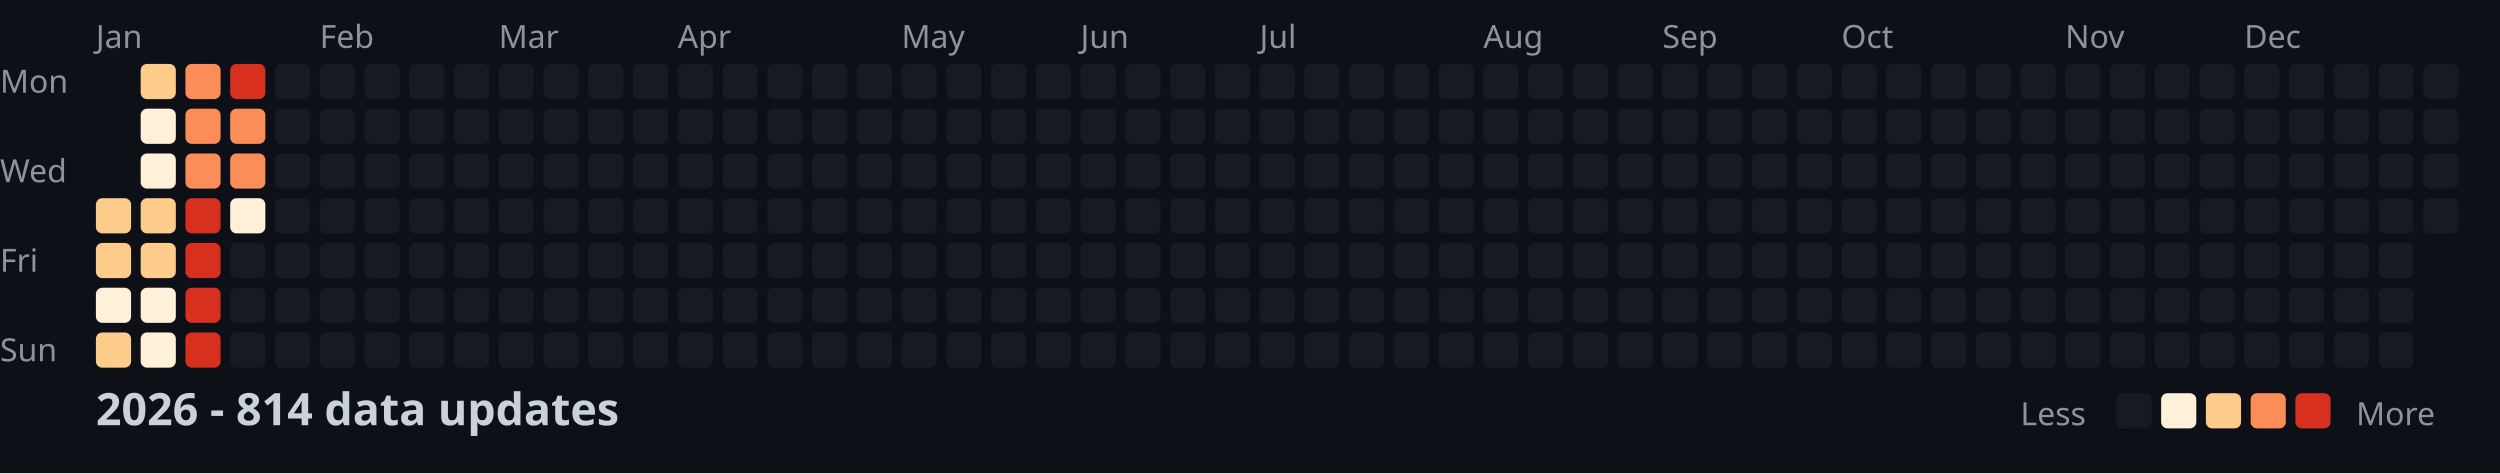
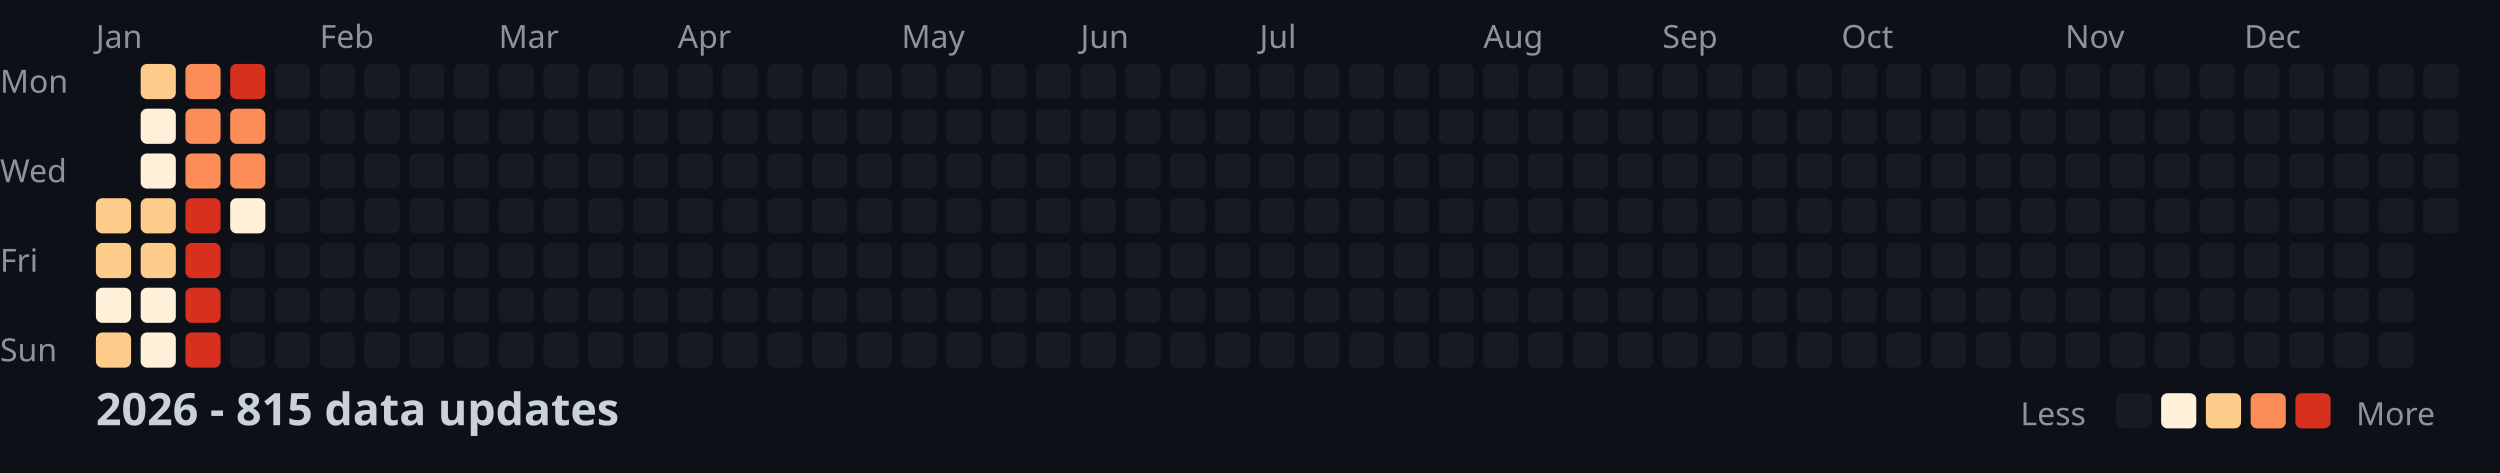
<svg xmlns="http://www.w3.org/2000/svg" width="782" height="148">
  <style>
    .month { font: 10px sans-serif; fill: #8b949e; }
    .day { font: 10px sans-serif; fill: #8b949e; }
    .title { font: bold 14px sans-serif; fill: #c9d1d9; }
    .legend { font: 10px sans-serif; fill: #8b949e; }
  </style>
  <rect width="100%" height="100%" fill="#0d1117" />
  <text x="0" y="29" class="day">Mon</text>
  <text x="0" y="57" class="day">Wed</text>
  <text x="0" y="85" class="day">Fri</text>
  <text x="0" y="113" class="day">Sun</text>
  <text x="30" y="15" class="month">Jan</text>
  <text x="100" y="15" class="month">Feb</text>
  <text x="156" y="15" class="month">Mar</text>
  <text x="212" y="15" class="month">Apr</text>
  <text x="282" y="15" class="month">May</text>
  <text x="338" y="15" class="month">Jun</text>
  <text x="394" y="15" class="month">Jul</text>
  <text x="464" y="15" class="month">Aug</text>
  <text x="520" y="15" class="month">Sep</text>
  <text x="576" y="15" class="month">Oct</text>
  <text x="646" y="15" class="month">Nov</text>
  <text x="702" y="15" class="month">Dec</text>
  <rect x="30" y="62" width="11" height="11" fill="#fdcc8a" rx="2" />
  <rect x="30" y="76" width="11" height="11" fill="#fdcc8a" rx="2" />
  <rect x="30" y="90" width="11" height="11" fill="#fef0d9" rx="2" />
  <rect x="30" y="104" width="11" height="11" fill="#fdcc8a" rx="2" />
  <rect x="44" y="20" width="11" height="11" fill="#fdcc8a" rx="2" />
  <rect x="44" y="34" width="11" height="11" fill="#fef0d9" rx="2" />
  <rect x="44" y="48" width="11" height="11" fill="#fef0d9" rx="2" />
  <rect x="44" y="62" width="11" height="11" fill="#fdcc8a" rx="2" />
  <rect x="44" y="76" width="11" height="11" fill="#fdcc8a" rx="2" />
  <rect x="44" y="90" width="11" height="11" fill="#fef0d9" rx="2" />
  <rect x="44" y="104" width="11" height="11" fill="#fef0d9" rx="2" />
  <rect x="58" y="20" width="11" height="11" fill="#fc8d59" rx="2" />
  <rect x="58" y="34" width="11" height="11" fill="#fc8d59" rx="2" />
  <rect x="58" y="48" width="11" height="11" fill="#fc8d59" rx="2" />
  <rect x="58" y="62" width="11" height="11" fill="#d7301f" rx="2" />
  <rect x="58" y="76" width="11" height="11" fill="#d7301f" rx="2" />
  <rect x="58" y="90" width="11" height="11" fill="#d7301f" rx="2" />
  <rect x="58" y="104" width="11" height="11" fill="#d7301f" rx="2" />
  <rect x="72" y="20" width="11" height="11" fill="#d7301f" rx="2" />
  <rect x="72" y="34" width="11" height="11" fill="#fc8d59" rx="2" />
  <rect x="72" y="48" width="11" height="11" fill="#fc8d59" rx="2" />
  <rect x="72" y="62" width="11" height="11" fill="#fef0d9" rx="2" />
  <rect x="72" y="76" width="11" height="11" fill="#161b22" rx="2" />
  <rect x="72" y="90" width="11" height="11" fill="#161b22" rx="2" />
  <rect x="72" y="104" width="11" height="11" fill="#161b22" rx="2" />
  <rect x="86" y="20" width="11" height="11" fill="#161b22" rx="2" />
  <rect x="86" y="34" width="11" height="11" fill="#161b22" rx="2" />
  <rect x="86" y="48" width="11" height="11" fill="#161b22" rx="2" />
  <rect x="86" y="62" width="11" height="11" fill="#161b22" rx="2" />
  <rect x="86" y="76" width="11" height="11" fill="#161b22" rx="2" />
  <rect x="86" y="90" width="11" height="11" fill="#161b22" rx="2" />
  <rect x="86" y="104" width="11" height="11" fill="#161b22" rx="2" />
  <rect x="100" y="20" width="11" height="11" fill="#161b22" rx="2" />
  <rect x="100" y="34" width="11" height="11" fill="#161b22" rx="2" />
  <rect x="100" y="48" width="11" height="11" fill="#161b22" rx="2" />
  <rect x="100" y="62" width="11" height="11" fill="#161b22" rx="2" />
  <rect x="100" y="76" width="11" height="11" fill="#161b22" rx="2" />
  <rect x="100" y="90" width="11" height="11" fill="#161b22" rx="2" />
  <rect x="100" y="104" width="11" height="11" fill="#161b22" rx="2" />
  <rect x="114" y="20" width="11" height="11" fill="#161b22" rx="2" />
  <rect x="114" y="34" width="11" height="11" fill="#161b22" rx="2" />
  <rect x="114" y="48" width="11" height="11" fill="#161b22" rx="2" />
  <rect x="114" y="62" width="11" height="11" fill="#161b22" rx="2" />
  <rect x="114" y="76" width="11" height="11" fill="#161b22" rx="2" />
  <rect x="114" y="90" width="11" height="11" fill="#161b22" rx="2" />
  <rect x="114" y="104" width="11" height="11" fill="#161b22" rx="2" />
  <rect x="128" y="20" width="11" height="11" fill="#161b22" rx="2" />
  <rect x="128" y="34" width="11" height="11" fill="#161b22" rx="2" />
  <rect x="128" y="48" width="11" height="11" fill="#161b22" rx="2" />
  <rect x="128" y="62" width="11" height="11" fill="#161b22" rx="2" />
  <rect x="128" y="76" width="11" height="11" fill="#161b22" rx="2" />
  <rect x="128" y="90" width="11" height="11" fill="#161b22" rx="2" />
  <rect x="128" y="104" width="11" height="11" fill="#161b22" rx="2" />
  <rect x="142" y="20" width="11" height="11" fill="#161b22" rx="2" />
  <rect x="142" y="34" width="11" height="11" fill="#161b22" rx="2" />
  <rect x="142" y="48" width="11" height="11" fill="#161b22" rx="2" />
  <rect x="142" y="62" width="11" height="11" fill="#161b22" rx="2" />
  <rect x="142" y="76" width="11" height="11" fill="#161b22" rx="2" />
  <rect x="142" y="90" width="11" height="11" fill="#161b22" rx="2" />
  <rect x="142" y="104" width="11" height="11" fill="#161b22" rx="2" />
  <rect x="156" y="20" width="11" height="11" fill="#161b22" rx="2" />
  <rect x="156" y="34" width="11" height="11" fill="#161b22" rx="2" />
  <rect x="156" y="48" width="11" height="11" fill="#161b22" rx="2" />
  <rect x="156" y="62" width="11" height="11" fill="#161b22" rx="2" />
  <rect x="156" y="76" width="11" height="11" fill="#161b22" rx="2" />
  <rect x="156" y="90" width="11" height="11" fill="#161b22" rx="2" />
  <rect x="156" y="104" width="11" height="11" fill="#161b22" rx="2" />
  <rect x="170" y="20" width="11" height="11" fill="#161b22" rx="2" />
  <rect x="170" y="34" width="11" height="11" fill="#161b22" rx="2" />
  <rect x="170" y="48" width="11" height="11" fill="#161b22" rx="2" />
  <rect x="170" y="62" width="11" height="11" fill="#161b22" rx="2" />
  <rect x="170" y="76" width="11" height="11" fill="#161b22" rx="2" />
  <rect x="170" y="90" width="11" height="11" fill="#161b22" rx="2" />
  <rect x="170" y="104" width="11" height="11" fill="#161b22" rx="2" />
  <rect x="184" y="20" width="11" height="11" fill="#161b22" rx="2" />
  <rect x="184" y="34" width="11" height="11" fill="#161b22" rx="2" />
  <rect x="184" y="48" width="11" height="11" fill="#161b22" rx="2" />
  <rect x="184" y="62" width="11" height="11" fill="#161b22" rx="2" />
  <rect x="184" y="76" width="11" height="11" fill="#161b22" rx="2" />
  <rect x="184" y="90" width="11" height="11" fill="#161b22" rx="2" />
  <rect x="184" y="104" width="11" height="11" fill="#161b22" rx="2" />
  <rect x="198" y="20" width="11" height="11" fill="#161b22" rx="2" />
  <rect x="198" y="34" width="11" height="11" fill="#161b22" rx="2" />
  <rect x="198" y="48" width="11" height="11" fill="#161b22" rx="2" />
  <rect x="198" y="62" width="11" height="11" fill="#161b22" rx="2" />
  <rect x="198" y="76" width="11" height="11" fill="#161b22" rx="2" />
  <rect x="198" y="90" width="11" height="11" fill="#161b22" rx="2" />
  <rect x="198" y="104" width="11" height="11" fill="#161b22" rx="2" />
  <rect x="212" y="20" width="11" height="11" fill="#161b22" rx="2" />
  <rect x="212" y="34" width="11" height="11" fill="#161b22" rx="2" />
  <rect x="212" y="48" width="11" height="11" fill="#161b22" rx="2" />
  <rect x="212" y="62" width="11" height="11" fill="#161b22" rx="2" />
  <rect x="212" y="76" width="11" height="11" fill="#161b22" rx="2" />
  <rect x="212" y="90" width="11" height="11" fill="#161b22" rx="2" />
  <rect x="212" y="104" width="11" height="11" fill="#161b22" rx="2" />
  <rect x="226" y="20" width="11" height="11" fill="#161b22" rx="2" />
  <rect x="226" y="34" width="11" height="11" fill="#161b22" rx="2" />
  <rect x="226" y="48" width="11" height="11" fill="#161b22" rx="2" />
  <rect x="226" y="62" width="11" height="11" fill="#161b22" rx="2" />
  <rect x="226" y="76" width="11" height="11" fill="#161b22" rx="2" />
  <rect x="226" y="90" width="11" height="11" fill="#161b22" rx="2" />
  <rect x="226" y="104" width="11" height="11" fill="#161b22" rx="2" />
  <rect x="240" y="20" width="11" height="11" fill="#161b22" rx="2" />
  <rect x="240" y="34" width="11" height="11" fill="#161b22" rx="2" />
  <rect x="240" y="48" width="11" height="11" fill="#161b22" rx="2" />
  <rect x="240" y="62" width="11" height="11" fill="#161b22" rx="2" />
  <rect x="240" y="76" width="11" height="11" fill="#161b22" rx="2" />
  <rect x="240" y="90" width="11" height="11" fill="#161b22" rx="2" />
  <rect x="240" y="104" width="11" height="11" fill="#161b22" rx="2" />
  <rect x="254" y="20" width="11" height="11" fill="#161b22" rx="2" />
  <rect x="254" y="34" width="11" height="11" fill="#161b22" rx="2" />
  <rect x="254" y="48" width="11" height="11" fill="#161b22" rx="2" />
  <rect x="254" y="62" width="11" height="11" fill="#161b22" rx="2" />
  <rect x="254" y="76" width="11" height="11" fill="#161b22" rx="2" />
  <rect x="254" y="90" width="11" height="11" fill="#161b22" rx="2" />
  <rect x="254" y="104" width="11" height="11" fill="#161b22" rx="2" />
  <rect x="268" y="20" width="11" height="11" fill="#161b22" rx="2" />
  <rect x="268" y="34" width="11" height="11" fill="#161b22" rx="2" />
  <rect x="268" y="48" width="11" height="11" fill="#161b22" rx="2" />
  <rect x="268" y="62" width="11" height="11" fill="#161b22" rx="2" />
  <rect x="268" y="76" width="11" height="11" fill="#161b22" rx="2" />
  <rect x="268" y="90" width="11" height="11" fill="#161b22" rx="2" />
  <rect x="268" y="104" width="11" height="11" fill="#161b22" rx="2" />
  <rect x="282" y="20" width="11" height="11" fill="#161b22" rx="2" />
  <rect x="282" y="34" width="11" height="11" fill="#161b22" rx="2" />
  <rect x="282" y="48" width="11" height="11" fill="#161b22" rx="2" />
  <rect x="282" y="62" width="11" height="11" fill="#161b22" rx="2" />
  <rect x="282" y="76" width="11" height="11" fill="#161b22" rx="2" />
  <rect x="282" y="90" width="11" height="11" fill="#161b22" rx="2" />
  <rect x="282" y="104" width="11" height="11" fill="#161b22" rx="2" />
  <rect x="296" y="20" width="11" height="11" fill="#161b22" rx="2" />
  <rect x="296" y="34" width="11" height="11" fill="#161b22" rx="2" />
  <rect x="296" y="48" width="11" height="11" fill="#161b22" rx="2" />
  <rect x="296" y="62" width="11" height="11" fill="#161b22" rx="2" />
  <rect x="296" y="76" width="11" height="11" fill="#161b22" rx="2" />
  <rect x="296" y="90" width="11" height="11" fill="#161b22" rx="2" />
  <rect x="296" y="104" width="11" height="11" fill="#161b22" rx="2" />
  <rect x="310" y="20" width="11" height="11" fill="#161b22" rx="2" />
  <rect x="310" y="34" width="11" height="11" fill="#161b22" rx="2" />
  <rect x="310" y="48" width="11" height="11" fill="#161b22" rx="2" />
  <rect x="310" y="62" width="11" height="11" fill="#161b22" rx="2" />
  <rect x="310" y="76" width="11" height="11" fill="#161b22" rx="2" />
  <rect x="310" y="90" width="11" height="11" fill="#161b22" rx="2" />
  <rect x="310" y="104" width="11" height="11" fill="#161b22" rx="2" />
  <rect x="324" y="20" width="11" height="11" fill="#161b22" rx="2" />
  <rect x="324" y="34" width="11" height="11" fill="#161b22" rx="2" />
  <rect x="324" y="48" width="11" height="11" fill="#161b22" rx="2" />
  <rect x="324" y="62" width="11" height="11" fill="#161b22" rx="2" />
  <rect x="324" y="76" width="11" height="11" fill="#161b22" rx="2" />
  <rect x="324" y="90" width="11" height="11" fill="#161b22" rx="2" />
  <rect x="324" y="104" width="11" height="11" fill="#161b22" rx="2" />
  <rect x="338" y="20" width="11" height="11" fill="#161b22" rx="2" />
  <rect x="338" y="34" width="11" height="11" fill="#161b22" rx="2" />
  <rect x="338" y="48" width="11" height="11" fill="#161b22" rx="2" />
  <rect x="338" y="62" width="11" height="11" fill="#161b22" rx="2" />
  <rect x="338" y="76" width="11" height="11" fill="#161b22" rx="2" />
  <rect x="338" y="90" width="11" height="11" fill="#161b22" rx="2" />
  <rect x="338" y="104" width="11" height="11" fill="#161b22" rx="2" />
  <rect x="352" y="20" width="11" height="11" fill="#161b22" rx="2" />
  <rect x="352" y="34" width="11" height="11" fill="#161b22" rx="2" />
  <rect x="352" y="48" width="11" height="11" fill="#161b22" rx="2" />
  <rect x="352" y="62" width="11" height="11" fill="#161b22" rx="2" />
  <rect x="352" y="76" width="11" height="11" fill="#161b22" rx="2" />
  <rect x="352" y="90" width="11" height="11" fill="#161b22" rx="2" />
  <rect x="352" y="104" width="11" height="11" fill="#161b22" rx="2" />
  <rect x="366" y="20" width="11" height="11" fill="#161b22" rx="2" />
  <rect x="366" y="34" width="11" height="11" fill="#161b22" rx="2" />
  <rect x="366" y="48" width="11" height="11" fill="#161b22" rx="2" />
  <rect x="366" y="62" width="11" height="11" fill="#161b22" rx="2" />
  <rect x="366" y="76" width="11" height="11" fill="#161b22" rx="2" />
  <rect x="366" y="90" width="11" height="11" fill="#161b22" rx="2" />
  <rect x="366" y="104" width="11" height="11" fill="#161b22" rx="2" />
  <rect x="380" y="20" width="11" height="11" fill="#161b22" rx="2" />
  <rect x="380" y="34" width="11" height="11" fill="#161b22" rx="2" />
  <rect x="380" y="48" width="11" height="11" fill="#161b22" rx="2" />
  <rect x="380" y="62" width="11" height="11" fill="#161b22" rx="2" />
  <rect x="380" y="76" width="11" height="11" fill="#161b22" rx="2" />
  <rect x="380" y="90" width="11" height="11" fill="#161b22" rx="2" />
  <rect x="380" y="104" width="11" height="11" fill="#161b22" rx="2" />
  <rect x="394" y="20" width="11" height="11" fill="#161b22" rx="2" />
  <rect x="394" y="34" width="11" height="11" fill="#161b22" rx="2" />
  <rect x="394" y="48" width="11" height="11" fill="#161b22" rx="2" />
  <rect x="394" y="62" width="11" height="11" fill="#161b22" rx="2" />
  <rect x="394" y="76" width="11" height="11" fill="#161b22" rx="2" />
  <rect x="394" y="90" width="11" height="11" fill="#161b22" rx="2" />
  <rect x="394" y="104" width="11" height="11" fill="#161b22" rx="2" />
  <rect x="408" y="20" width="11" height="11" fill="#161b22" rx="2" />
  <rect x="408" y="34" width="11" height="11" fill="#161b22" rx="2" />
  <rect x="408" y="48" width="11" height="11" fill="#161b22" rx="2" />
  <rect x="408" y="62" width="11" height="11" fill="#161b22" rx="2" />
  <rect x="408" y="76" width="11" height="11" fill="#161b22" rx="2" />
  <rect x="408" y="90" width="11" height="11" fill="#161b22" rx="2" />
  <rect x="408" y="104" width="11" height="11" fill="#161b22" rx="2" />
  <rect x="422" y="20" width="11" height="11" fill="#161b22" rx="2" />
  <rect x="422" y="34" width="11" height="11" fill="#161b22" rx="2" />
  <rect x="422" y="48" width="11" height="11" fill="#161b22" rx="2" />
  <rect x="422" y="62" width="11" height="11" fill="#161b22" rx="2" />
  <rect x="422" y="76" width="11" height="11" fill="#161b22" rx="2" />
  <rect x="422" y="90" width="11" height="11" fill="#161b22" rx="2" />
  <rect x="422" y="104" width="11" height="11" fill="#161b22" rx="2" />
  <rect x="436" y="20" width="11" height="11" fill="#161b22" rx="2" />
  <rect x="436" y="34" width="11" height="11" fill="#161b22" rx="2" />
  <rect x="436" y="48" width="11" height="11" fill="#161b22" rx="2" />
  <rect x="436" y="62" width="11" height="11" fill="#161b22" rx="2" />
  <rect x="436" y="76" width="11" height="11" fill="#161b22" rx="2" />
  <rect x="436" y="90" width="11" height="11" fill="#161b22" rx="2" />
  <rect x="436" y="104" width="11" height="11" fill="#161b22" rx="2" />
  <rect x="450" y="20" width="11" height="11" fill="#161b22" rx="2" />
  <rect x="450" y="34" width="11" height="11" fill="#161b22" rx="2" />
  <rect x="450" y="48" width="11" height="11" fill="#161b22" rx="2" />
  <rect x="450" y="62" width="11" height="11" fill="#161b22" rx="2" />
  <rect x="450" y="76" width="11" height="11" fill="#161b22" rx="2" />
  <rect x="450" y="90" width="11" height="11" fill="#161b22" rx="2" />
  <rect x="450" y="104" width="11" height="11" fill="#161b22" rx="2" />
  <rect x="464" y="20" width="11" height="11" fill="#161b22" rx="2" />
  <rect x="464" y="34" width="11" height="11" fill="#161b22" rx="2" />
  <rect x="464" y="48" width="11" height="11" fill="#161b22" rx="2" />
  <rect x="464" y="62" width="11" height="11" fill="#161b22" rx="2" />
  <rect x="464" y="76" width="11" height="11" fill="#161b22" rx="2" />
  <rect x="464" y="90" width="11" height="11" fill="#161b22" rx="2" />
  <rect x="464" y="104" width="11" height="11" fill="#161b22" rx="2" />
  <rect x="478" y="20" width="11" height="11" fill="#161b22" rx="2" />
  <rect x="478" y="34" width="11" height="11" fill="#161b22" rx="2" />
  <rect x="478" y="48" width="11" height="11" fill="#161b22" rx="2" />
  <rect x="478" y="62" width="11" height="11" fill="#161b22" rx="2" />
  <rect x="478" y="76" width="11" height="11" fill="#161b22" rx="2" />
  <rect x="478" y="90" width="11" height="11" fill="#161b22" rx="2" />
  <rect x="478" y="104" width="11" height="11" fill="#161b22" rx="2" />
  <rect x="492" y="20" width="11" height="11" fill="#161b22" rx="2" />
  <rect x="492" y="34" width="11" height="11" fill="#161b22" rx="2" />
  <rect x="492" y="48" width="11" height="11" fill="#161b22" rx="2" />
  <rect x="492" y="62" width="11" height="11" fill="#161b22" rx="2" />
  <rect x="492" y="76" width="11" height="11" fill="#161b22" rx="2" />
  <rect x="492" y="90" width="11" height="11" fill="#161b22" rx="2" />
  <rect x="492" y="104" width="11" height="11" fill="#161b22" rx="2" />
  <rect x="506" y="20" width="11" height="11" fill="#161b22" rx="2" />
  <rect x="506" y="34" width="11" height="11" fill="#161b22" rx="2" />
  <rect x="506" y="48" width="11" height="11" fill="#161b22" rx="2" />
  <rect x="506" y="62" width="11" height="11" fill="#161b22" rx="2" />
  <rect x="506" y="76" width="11" height="11" fill="#161b22" rx="2" />
  <rect x="506" y="90" width="11" height="11" fill="#161b22" rx="2" />
  <rect x="506" y="104" width="11" height="11" fill="#161b22" rx="2" />
  <rect x="520" y="20" width="11" height="11" fill="#161b22" rx="2" />
  <rect x="520" y="34" width="11" height="11" fill="#161b22" rx="2" />
  <rect x="520" y="48" width="11" height="11" fill="#161b22" rx="2" />
  <rect x="520" y="62" width="11" height="11" fill="#161b22" rx="2" />
  <rect x="520" y="76" width="11" height="11" fill="#161b22" rx="2" />
  <rect x="520" y="90" width="11" height="11" fill="#161b22" rx="2" />
  <rect x="520" y="104" width="11" height="11" fill="#161b22" rx="2" />
  <rect x="534" y="20" width="11" height="11" fill="#161b22" rx="2" />
  <rect x="534" y="34" width="11" height="11" fill="#161b22" rx="2" />
  <rect x="534" y="48" width="11" height="11" fill="#161b22" rx="2" />
  <rect x="534" y="62" width="11" height="11" fill="#161b22" rx="2" />
  <rect x="534" y="76" width="11" height="11" fill="#161b22" rx="2" />
  <rect x="534" y="90" width="11" height="11" fill="#161b22" rx="2" />
  <rect x="534" y="104" width="11" height="11" fill="#161b22" rx="2" />
  <rect x="548" y="20" width="11" height="11" fill="#161b22" rx="2" />
  <rect x="548" y="34" width="11" height="11" fill="#161b22" rx="2" />
  <rect x="548" y="48" width="11" height="11" fill="#161b22" rx="2" />
  <rect x="548" y="62" width="11" height="11" fill="#161b22" rx="2" />
  <rect x="548" y="76" width="11" height="11" fill="#161b22" rx="2" />
  <rect x="548" y="90" width="11" height="11" fill="#161b22" rx="2" />
  <rect x="548" y="104" width="11" height="11" fill="#161b22" rx="2" />
  <rect x="562" y="20" width="11" height="11" fill="#161b22" rx="2" />
  <rect x="562" y="34" width="11" height="11" fill="#161b22" rx="2" />
  <rect x="562" y="48" width="11" height="11" fill="#161b22" rx="2" />
  <rect x="562" y="62" width="11" height="11" fill="#161b22" rx="2" />
  <rect x="562" y="76" width="11" height="11" fill="#161b22" rx="2" />
  <rect x="562" y="90" width="11" height="11" fill="#161b22" rx="2" />
  <rect x="562" y="104" width="11" height="11" fill="#161b22" rx="2" />
  <rect x="576" y="20" width="11" height="11" fill="#161b22" rx="2" />
  <rect x="576" y="34" width="11" height="11" fill="#161b22" rx="2" />
  <rect x="576" y="48" width="11" height="11" fill="#161b22" rx="2" />
  <rect x="576" y="62" width="11" height="11" fill="#161b22" rx="2" />
  <rect x="576" y="76" width="11" height="11" fill="#161b22" rx="2" />
  <rect x="576" y="90" width="11" height="11" fill="#161b22" rx="2" />
  <rect x="576" y="104" width="11" height="11" fill="#161b22" rx="2" />
  <rect x="590" y="20" width="11" height="11" fill="#161b22" rx="2" />
  <rect x="590" y="34" width="11" height="11" fill="#161b22" rx="2" />
  <rect x="590" y="48" width="11" height="11" fill="#161b22" rx="2" />
  <rect x="590" y="62" width="11" height="11" fill="#161b22" rx="2" />
  <rect x="590" y="76" width="11" height="11" fill="#161b22" rx="2" />
  <rect x="590" y="90" width="11" height="11" fill="#161b22" rx="2" />
  <rect x="590" y="104" width="11" height="11" fill="#161b22" rx="2" />
  <rect x="604" y="20" width="11" height="11" fill="#161b22" rx="2" />
  <rect x="604" y="34" width="11" height="11" fill="#161b22" rx="2" />
  <rect x="604" y="48" width="11" height="11" fill="#161b22" rx="2" />
  <rect x="604" y="62" width="11" height="11" fill="#161b22" rx="2" />
  <rect x="604" y="76" width="11" height="11" fill="#161b22" rx="2" />
  <rect x="604" y="90" width="11" height="11" fill="#161b22" rx="2" />
  <rect x="604" y="104" width="11" height="11" fill="#161b22" rx="2" />
  <rect x="618" y="20" width="11" height="11" fill="#161b22" rx="2" />
  <rect x="618" y="34" width="11" height="11" fill="#161b22" rx="2" />
  <rect x="618" y="48" width="11" height="11" fill="#161b22" rx="2" />
  <rect x="618" y="62" width="11" height="11" fill="#161b22" rx="2" />
  <rect x="618" y="76" width="11" height="11" fill="#161b22" rx="2" />
  <rect x="618" y="90" width="11" height="11" fill="#161b22" rx="2" />
  <rect x="618" y="104" width="11" height="11" fill="#161b22" rx="2" />
  <rect x="632" y="20" width="11" height="11" fill="#161b22" rx="2" />
  <rect x="632" y="34" width="11" height="11" fill="#161b22" rx="2" />
  <rect x="632" y="48" width="11" height="11" fill="#161b22" rx="2" />
  <rect x="632" y="62" width="11" height="11" fill="#161b22" rx="2" />
  <rect x="632" y="76" width="11" height="11" fill="#161b22" rx="2" />
  <rect x="632" y="90" width="11" height="11" fill="#161b22" rx="2" />
  <rect x="632" y="104" width="11" height="11" fill="#161b22" rx="2" />
  <rect x="646" y="20" width="11" height="11" fill="#161b22" rx="2" />
  <rect x="646" y="34" width="11" height="11" fill="#161b22" rx="2" />
  <rect x="646" y="48" width="11" height="11" fill="#161b22" rx="2" />
  <rect x="646" y="62" width="11" height="11" fill="#161b22" rx="2" />
  <rect x="646" y="76" width="11" height="11" fill="#161b22" rx="2" />
  <rect x="646" y="90" width="11" height="11" fill="#161b22" rx="2" />
  <rect x="646" y="104" width="11" height="11" fill="#161b22" rx="2" />
  <rect x="660" y="20" width="11" height="11" fill="#161b22" rx="2" />
  <rect x="660" y="34" width="11" height="11" fill="#161b22" rx="2" />
  <rect x="660" y="48" width="11" height="11" fill="#161b22" rx="2" />
  <rect x="660" y="62" width="11" height="11" fill="#161b22" rx="2" />
  <rect x="660" y="76" width="11" height="11" fill="#161b22" rx="2" />
  <rect x="660" y="90" width="11" height="11" fill="#161b22" rx="2" />
  <rect x="660" y="104" width="11" height="11" fill="#161b22" rx="2" />
  <rect x="674" y="20" width="11" height="11" fill="#161b22" rx="2" />
  <rect x="674" y="34" width="11" height="11" fill="#161b22" rx="2" />
  <rect x="674" y="48" width="11" height="11" fill="#161b22" rx="2" />
  <rect x="674" y="62" width="11" height="11" fill="#161b22" rx="2" />
  <rect x="674" y="76" width="11" height="11" fill="#161b22" rx="2" />
  <rect x="674" y="90" width="11" height="11" fill="#161b22" rx="2" />
  <rect x="674" y="104" width="11" height="11" fill="#161b22" rx="2" />
  <rect x="688" y="20" width="11" height="11" fill="#161b22" rx="2" />
  <rect x="688" y="34" width="11" height="11" fill="#161b22" rx="2" />
  <rect x="688" y="48" width="11" height="11" fill="#161b22" rx="2" />
  <rect x="688" y="62" width="11" height="11" fill="#161b22" rx="2" />
  <rect x="688" y="76" width="11" height="11" fill="#161b22" rx="2" />
  <rect x="688" y="90" width="11" height="11" fill="#161b22" rx="2" />
  <rect x="688" y="104" width="11" height="11" fill="#161b22" rx="2" />
  <rect x="702" y="20" width="11" height="11" fill="#161b22" rx="2" />
  <rect x="702" y="34" width="11" height="11" fill="#161b22" rx="2" />
  <rect x="702" y="48" width="11" height="11" fill="#161b22" rx="2" />
  <rect x="702" y="62" width="11" height="11" fill="#161b22" rx="2" />
  <rect x="702" y="76" width="11" height="11" fill="#161b22" rx="2" />
  <rect x="702" y="90" width="11" height="11" fill="#161b22" rx="2" />
  <rect x="702" y="104" width="11" height="11" fill="#161b22" rx="2" />
  <rect x="716" y="20" width="11" height="11" fill="#161b22" rx="2" />
  <rect x="716" y="34" width="11" height="11" fill="#161b22" rx="2" />
  <rect x="716" y="48" width="11" height="11" fill="#161b22" rx="2" />
  <rect x="716" y="62" width="11" height="11" fill="#161b22" rx="2" />
  <rect x="716" y="76" width="11" height="11" fill="#161b22" rx="2" />
  <rect x="716" y="90" width="11" height="11" fill="#161b22" rx="2" />
  <rect x="716" y="104" width="11" height="11" fill="#161b22" rx="2" />
  <rect x="730" y="20" width="11" height="11" fill="#161b22" rx="2" />
  <rect x="730" y="34" width="11" height="11" fill="#161b22" rx="2" />
  <rect x="730" y="48" width="11" height="11" fill="#161b22" rx="2" />
  <rect x="730" y="62" width="11" height="11" fill="#161b22" rx="2" />
  <rect x="730" y="76" width="11" height="11" fill="#161b22" rx="2" />
  <rect x="730" y="90" width="11" height="11" fill="#161b22" rx="2" />
  <rect x="730" y="104" width="11" height="11" fill="#161b22" rx="2" />
  <rect x="744" y="20" width="11" height="11" fill="#161b22" rx="2" />
  <rect x="744" y="34" width="11" height="11" fill="#161b22" rx="2" />
  <rect x="744" y="48" width="11" height="11" fill="#161b22" rx="2" />
  <rect x="744" y="62" width="11" height="11" fill="#161b22" rx="2" />
  <rect x="744" y="76" width="11" height="11" fill="#161b22" rx="2" />
  <rect x="744" y="90" width="11" height="11" fill="#161b22" rx="2" />
  <rect x="744" y="104" width="11" height="11" fill="#161b22" rx="2" />
  <rect x="758" y="20" width="11" height="11" fill="#161b22" rx="2" />
  <rect x="758" y="34" width="11" height="11" fill="#161b22" rx="2" />
  <rect x="758" y="48" width="11" height="11" fill="#161b22" rx="2" />
  <rect x="758" y="62" width="11" height="11" fill="#161b22" rx="2" />
-   <text x="30" y="133" class="title">2026 - 814 data updates</text>
+   <text x="30" y="133" class="title">2026 - 815 data updates</text>
  <text x="632" y="133" class="legend">Less</text>
  <rect x="662" y="123" width="11" height="11" fill="#161b22" rx="2" />
  <rect x="676" y="123" width="11" height="11" fill="#fef0d9" rx="2" />
  <rect x="690" y="123" width="11" height="11" fill="#fdcc8a" rx="2" />
  <rect x="704" y="123" width="11" height="11" fill="#fc8d59" rx="2" />
  <rect x="718" y="123" width="11" height="11" fill="#d7301f" rx="2" />
  <text x="737" y="133" class="legend">More</text>
</svg>
